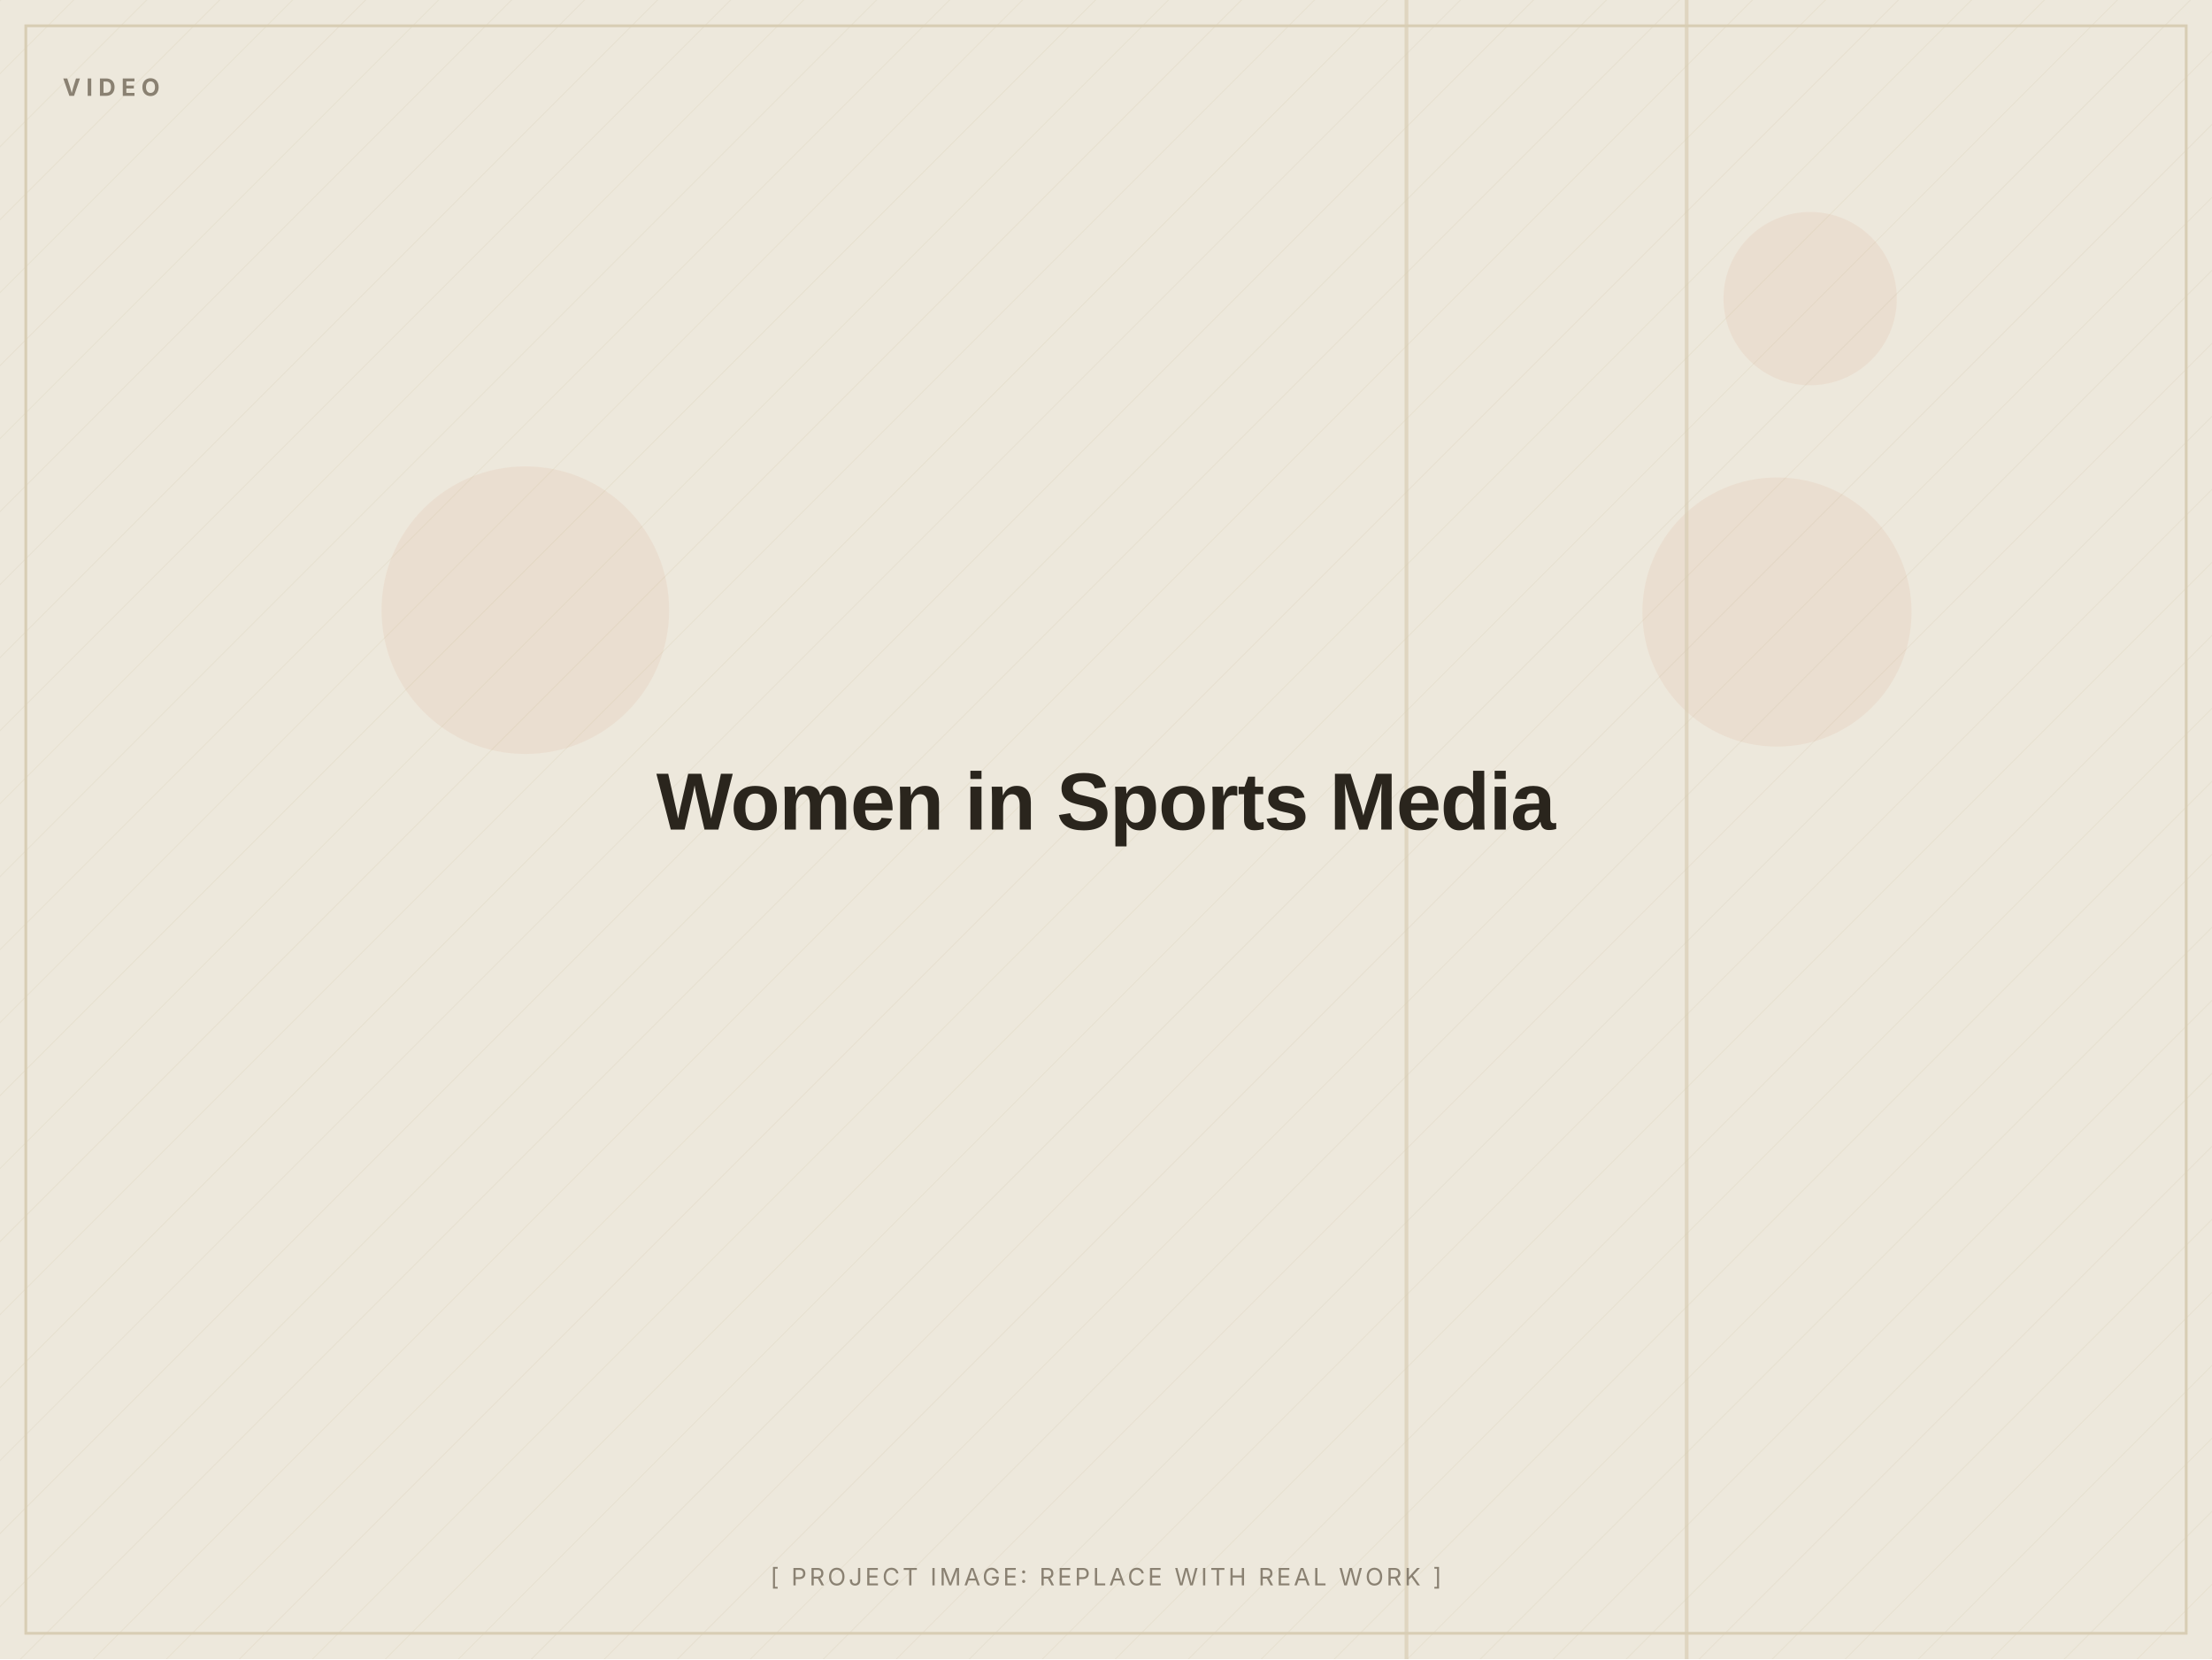
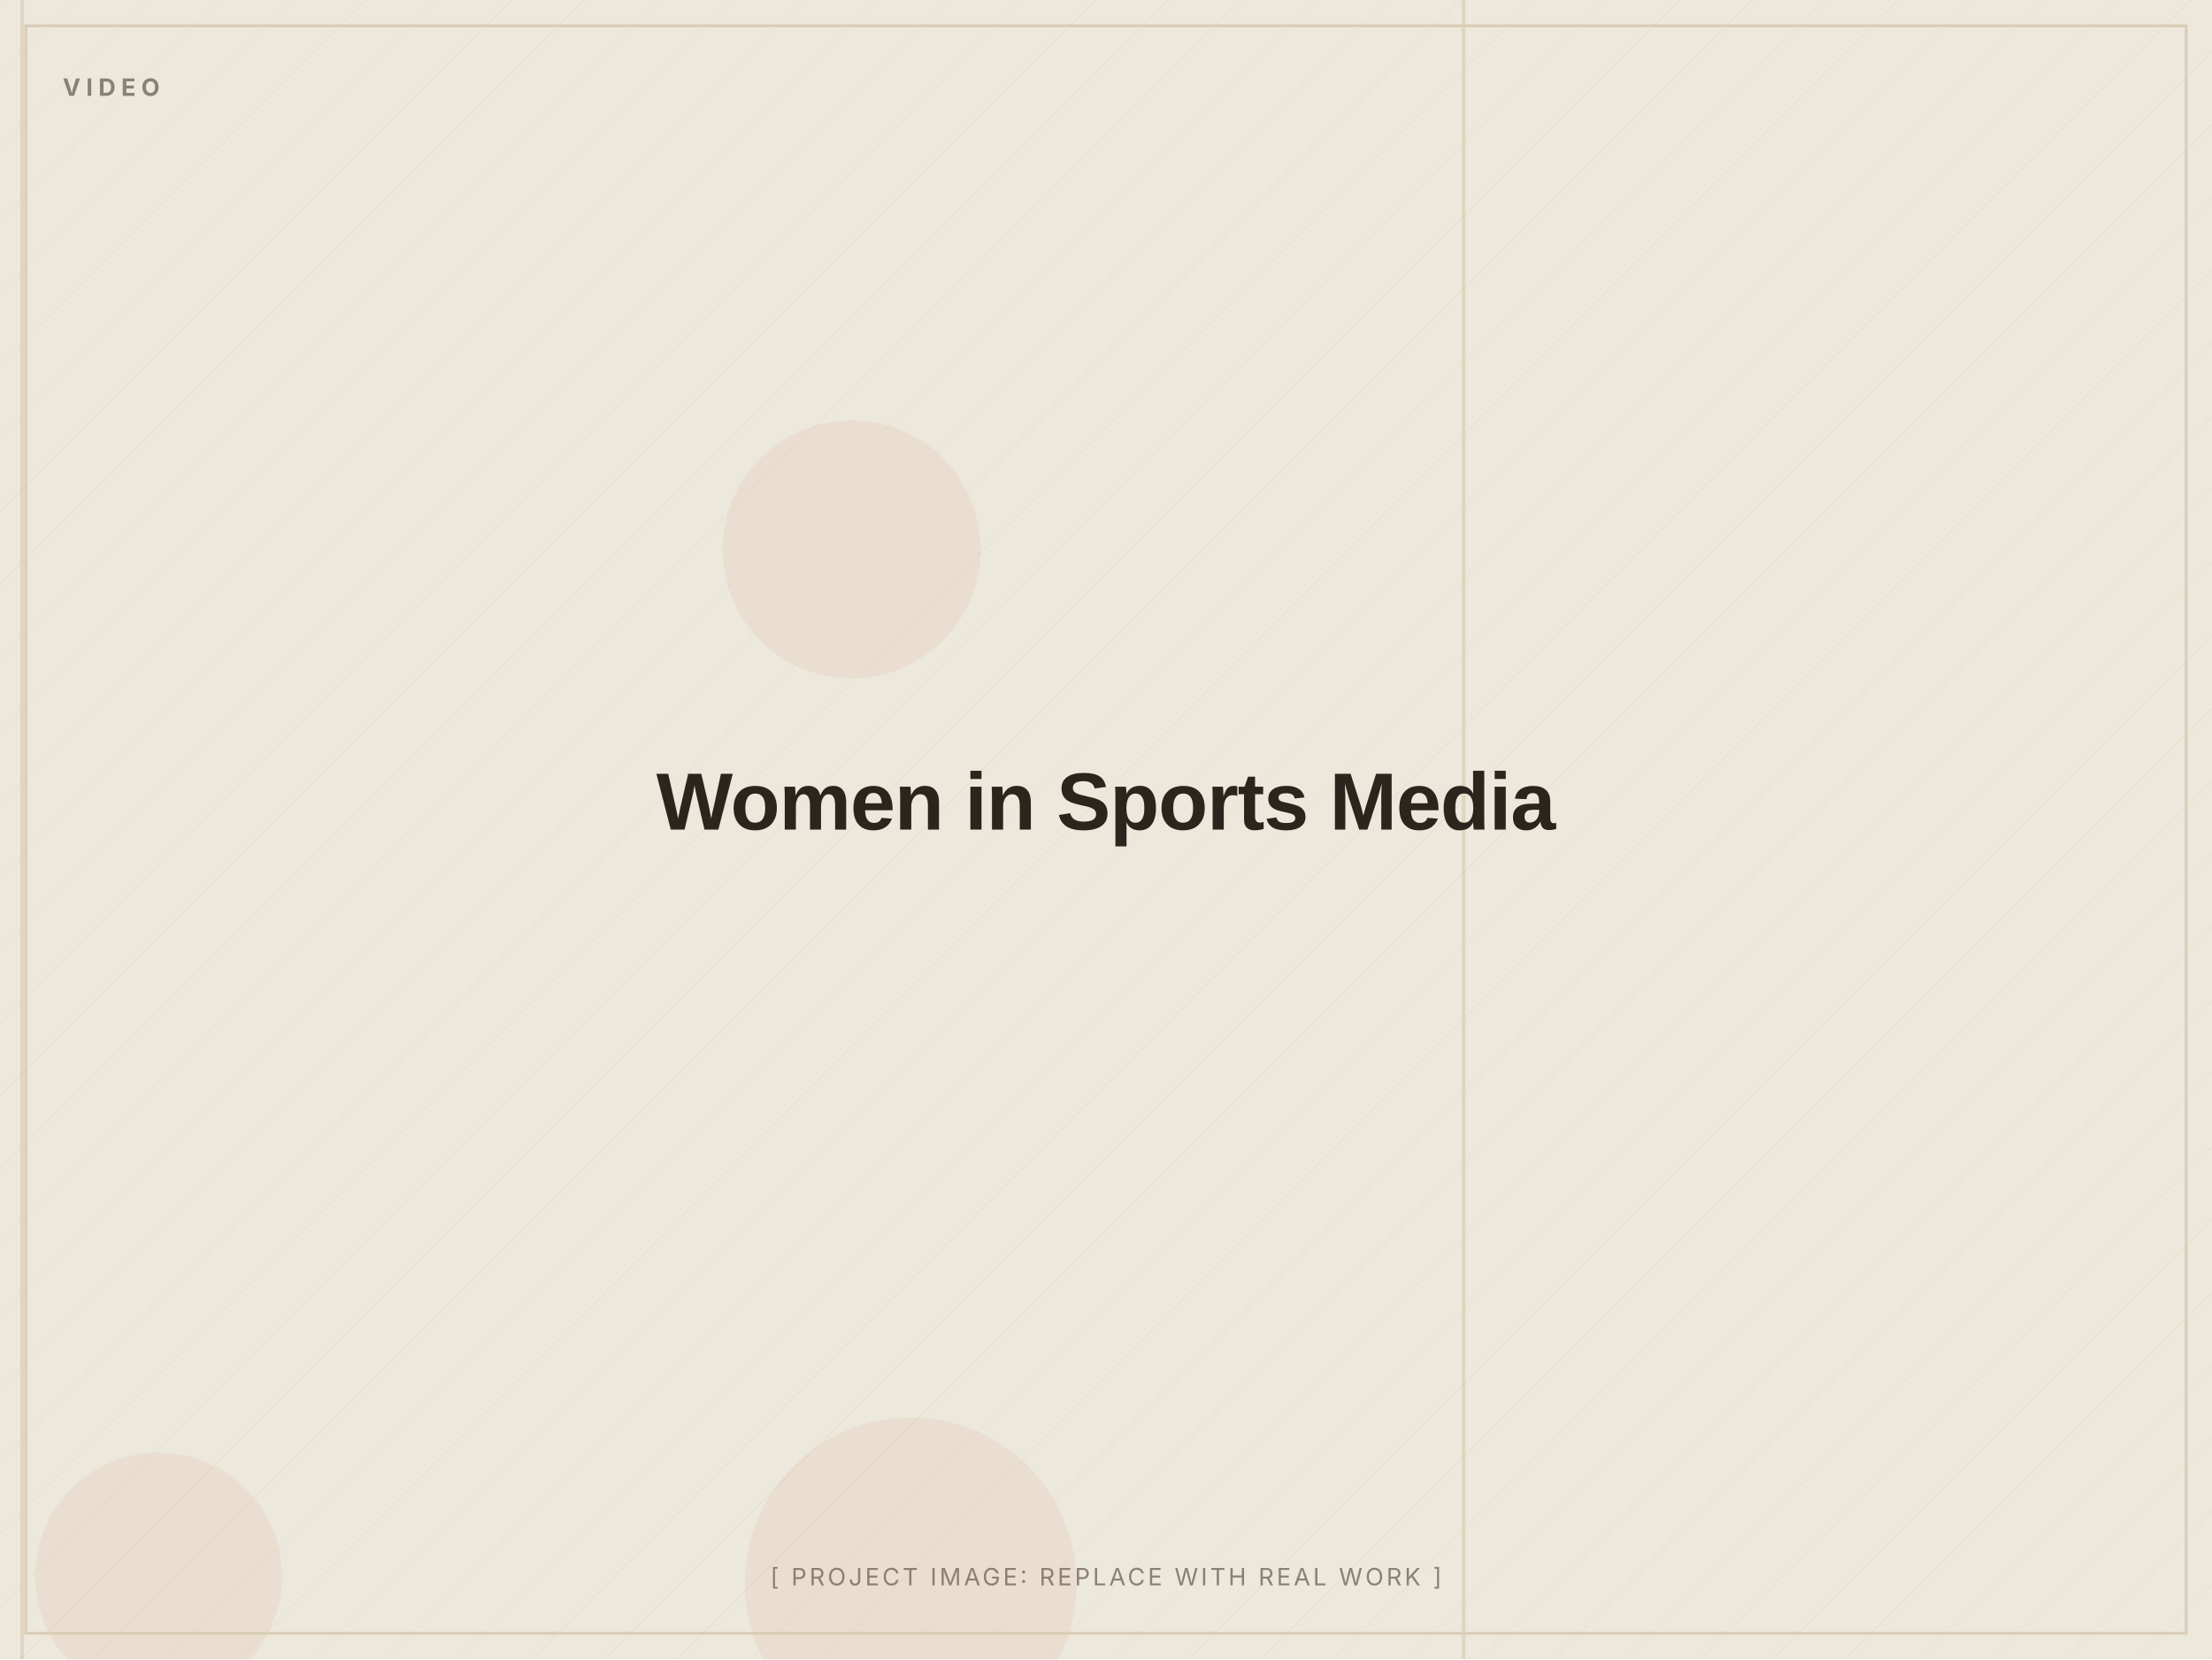
<svg xmlns="http://www.w3.org/2000/svg" width="1200" height="900" viewBox="0 0 1200 900" role="img" aria-label="Women in Sports Media (placeholder image)">
  <defs>
    <pattern id="d" width="28" height="28" patternUnits="userSpaceOnUse" patternTransform="rotate(45)">
      <line x1="0" y1="0" x2="0" y2="28" stroke="#D8CDB4" stroke-width="1" opacity="0.5" />
    </pattern>
  </defs>
  <rect width="1200" height="900" fill="#EDE8DC" />
  <rect width="1200" height="900" fill="url(#d)" opacity="0.55" />
-   <circle cx="964" cy="332" r="73" fill="#C2410C" opacity="0.06" />
-   <circle cx="982" cy="162" r="47" fill="#C2410C" opacity="0.06" />
-   <circle cx="285" cy="331" r="78" fill="#C2410C" opacity="0.06" />
-   <rect x="914" y="0" width="2" height="900" fill="#D8CDB4" opacity="0.7" />
-   <rect x="762" y="0" width="2" height="900" fill="#D8CDB4" opacity="0.7" />
+   <circle cx="86" cy="855" r="67" fill="#C2410C" opacity="0.06" />
+   <circle cx="462" cy="298" r="70" fill="#C2410C" opacity="0.06" />
+   <circle cx="494" cy="859" r="90" fill="#C2410C" opacity="0.06" />
+   <rect x="11" y="0" width="2" height="900" fill="#D8CDB4" opacity="0.7" />
+   <rect x="793" y="0" width="2" height="900" fill="#D8CDB4" opacity="0.7" />
  <rect x="14" y="14" width="1172" height="872" fill="none" stroke="#D8CDB4" stroke-width="1.5" />
  <text x="34" y="52" font-family="Inter, Arial, sans-serif" font-weight="700" font-size="13" letter-spacing="3" fill="#8A8172">VIDEO</text>
  <text x="600.0" y="450.0" text-anchor="middle" font-family="Archivo, Arial, sans-serif" font-weight="800" font-size="44" letter-spacing="-0.5" fill="#2A251D">Women in Sports Media</text>
  <text x="600.0" y="860" text-anchor="middle" font-family="Inter, Arial, sans-serif" font-size="13" letter-spacing="1.5" fill="#8A8172">[ PROJECT IMAGE: REPLACE WITH REAL WORK ]</text>
</svg>
